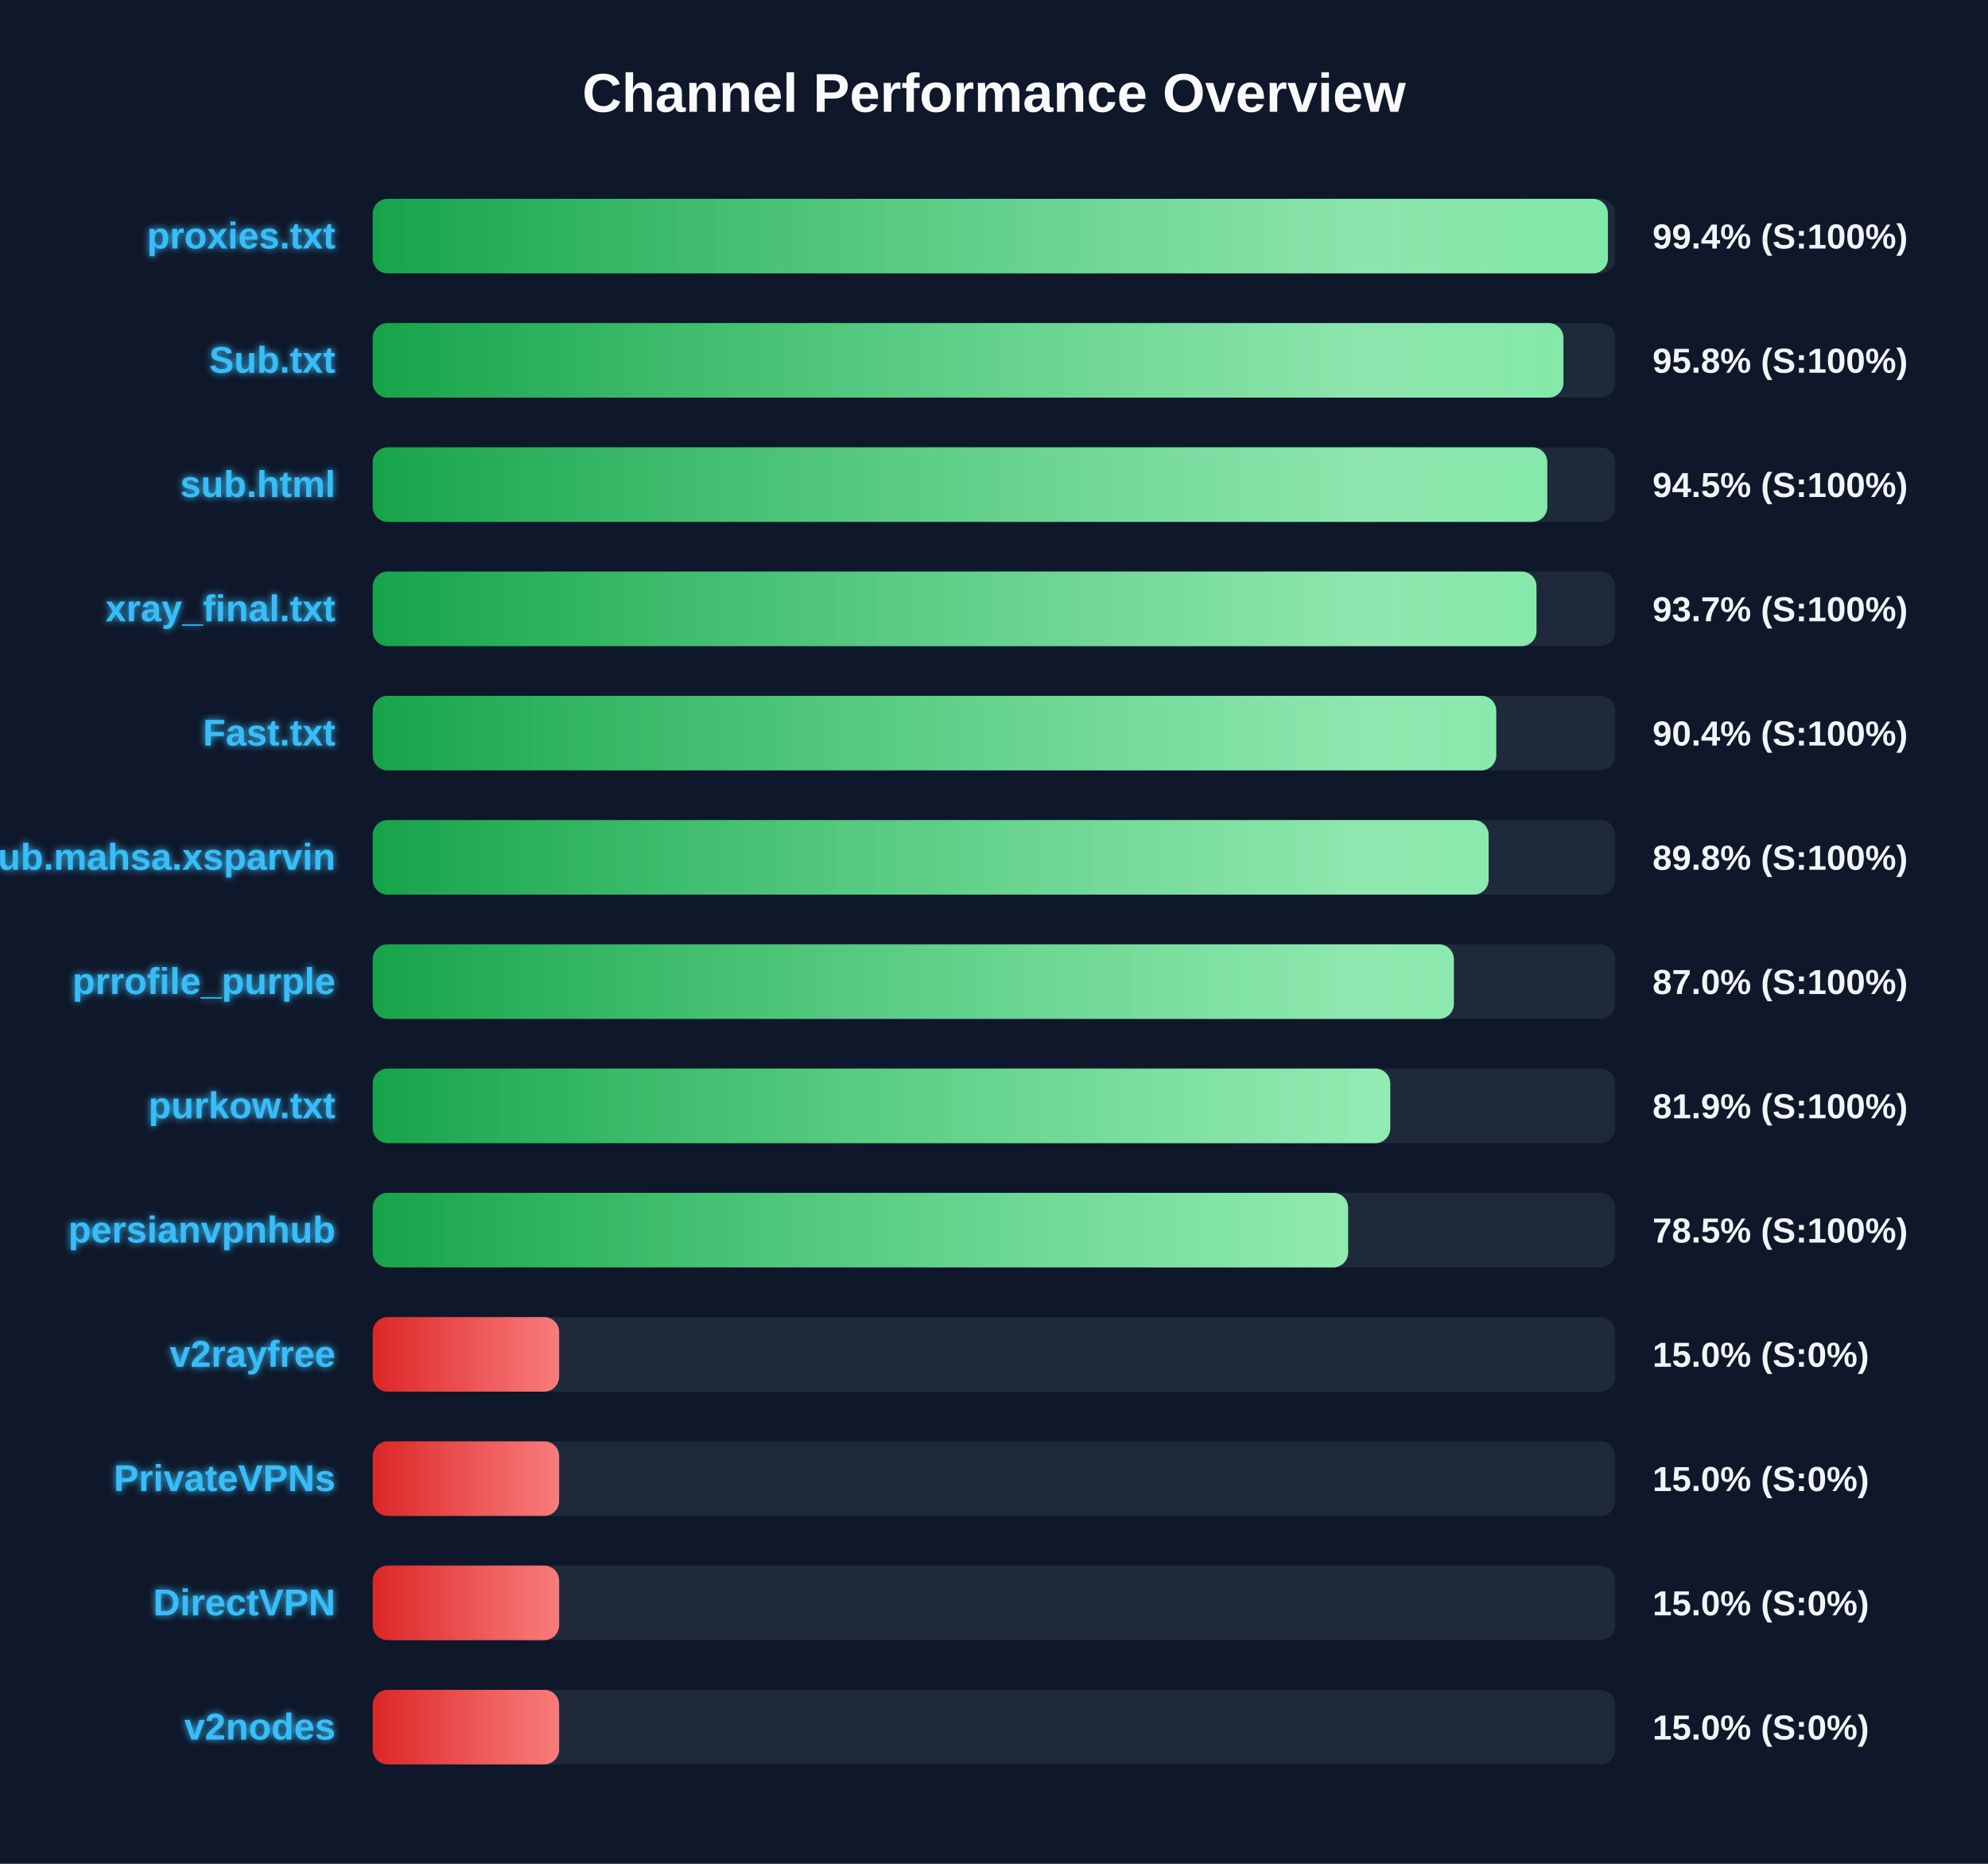
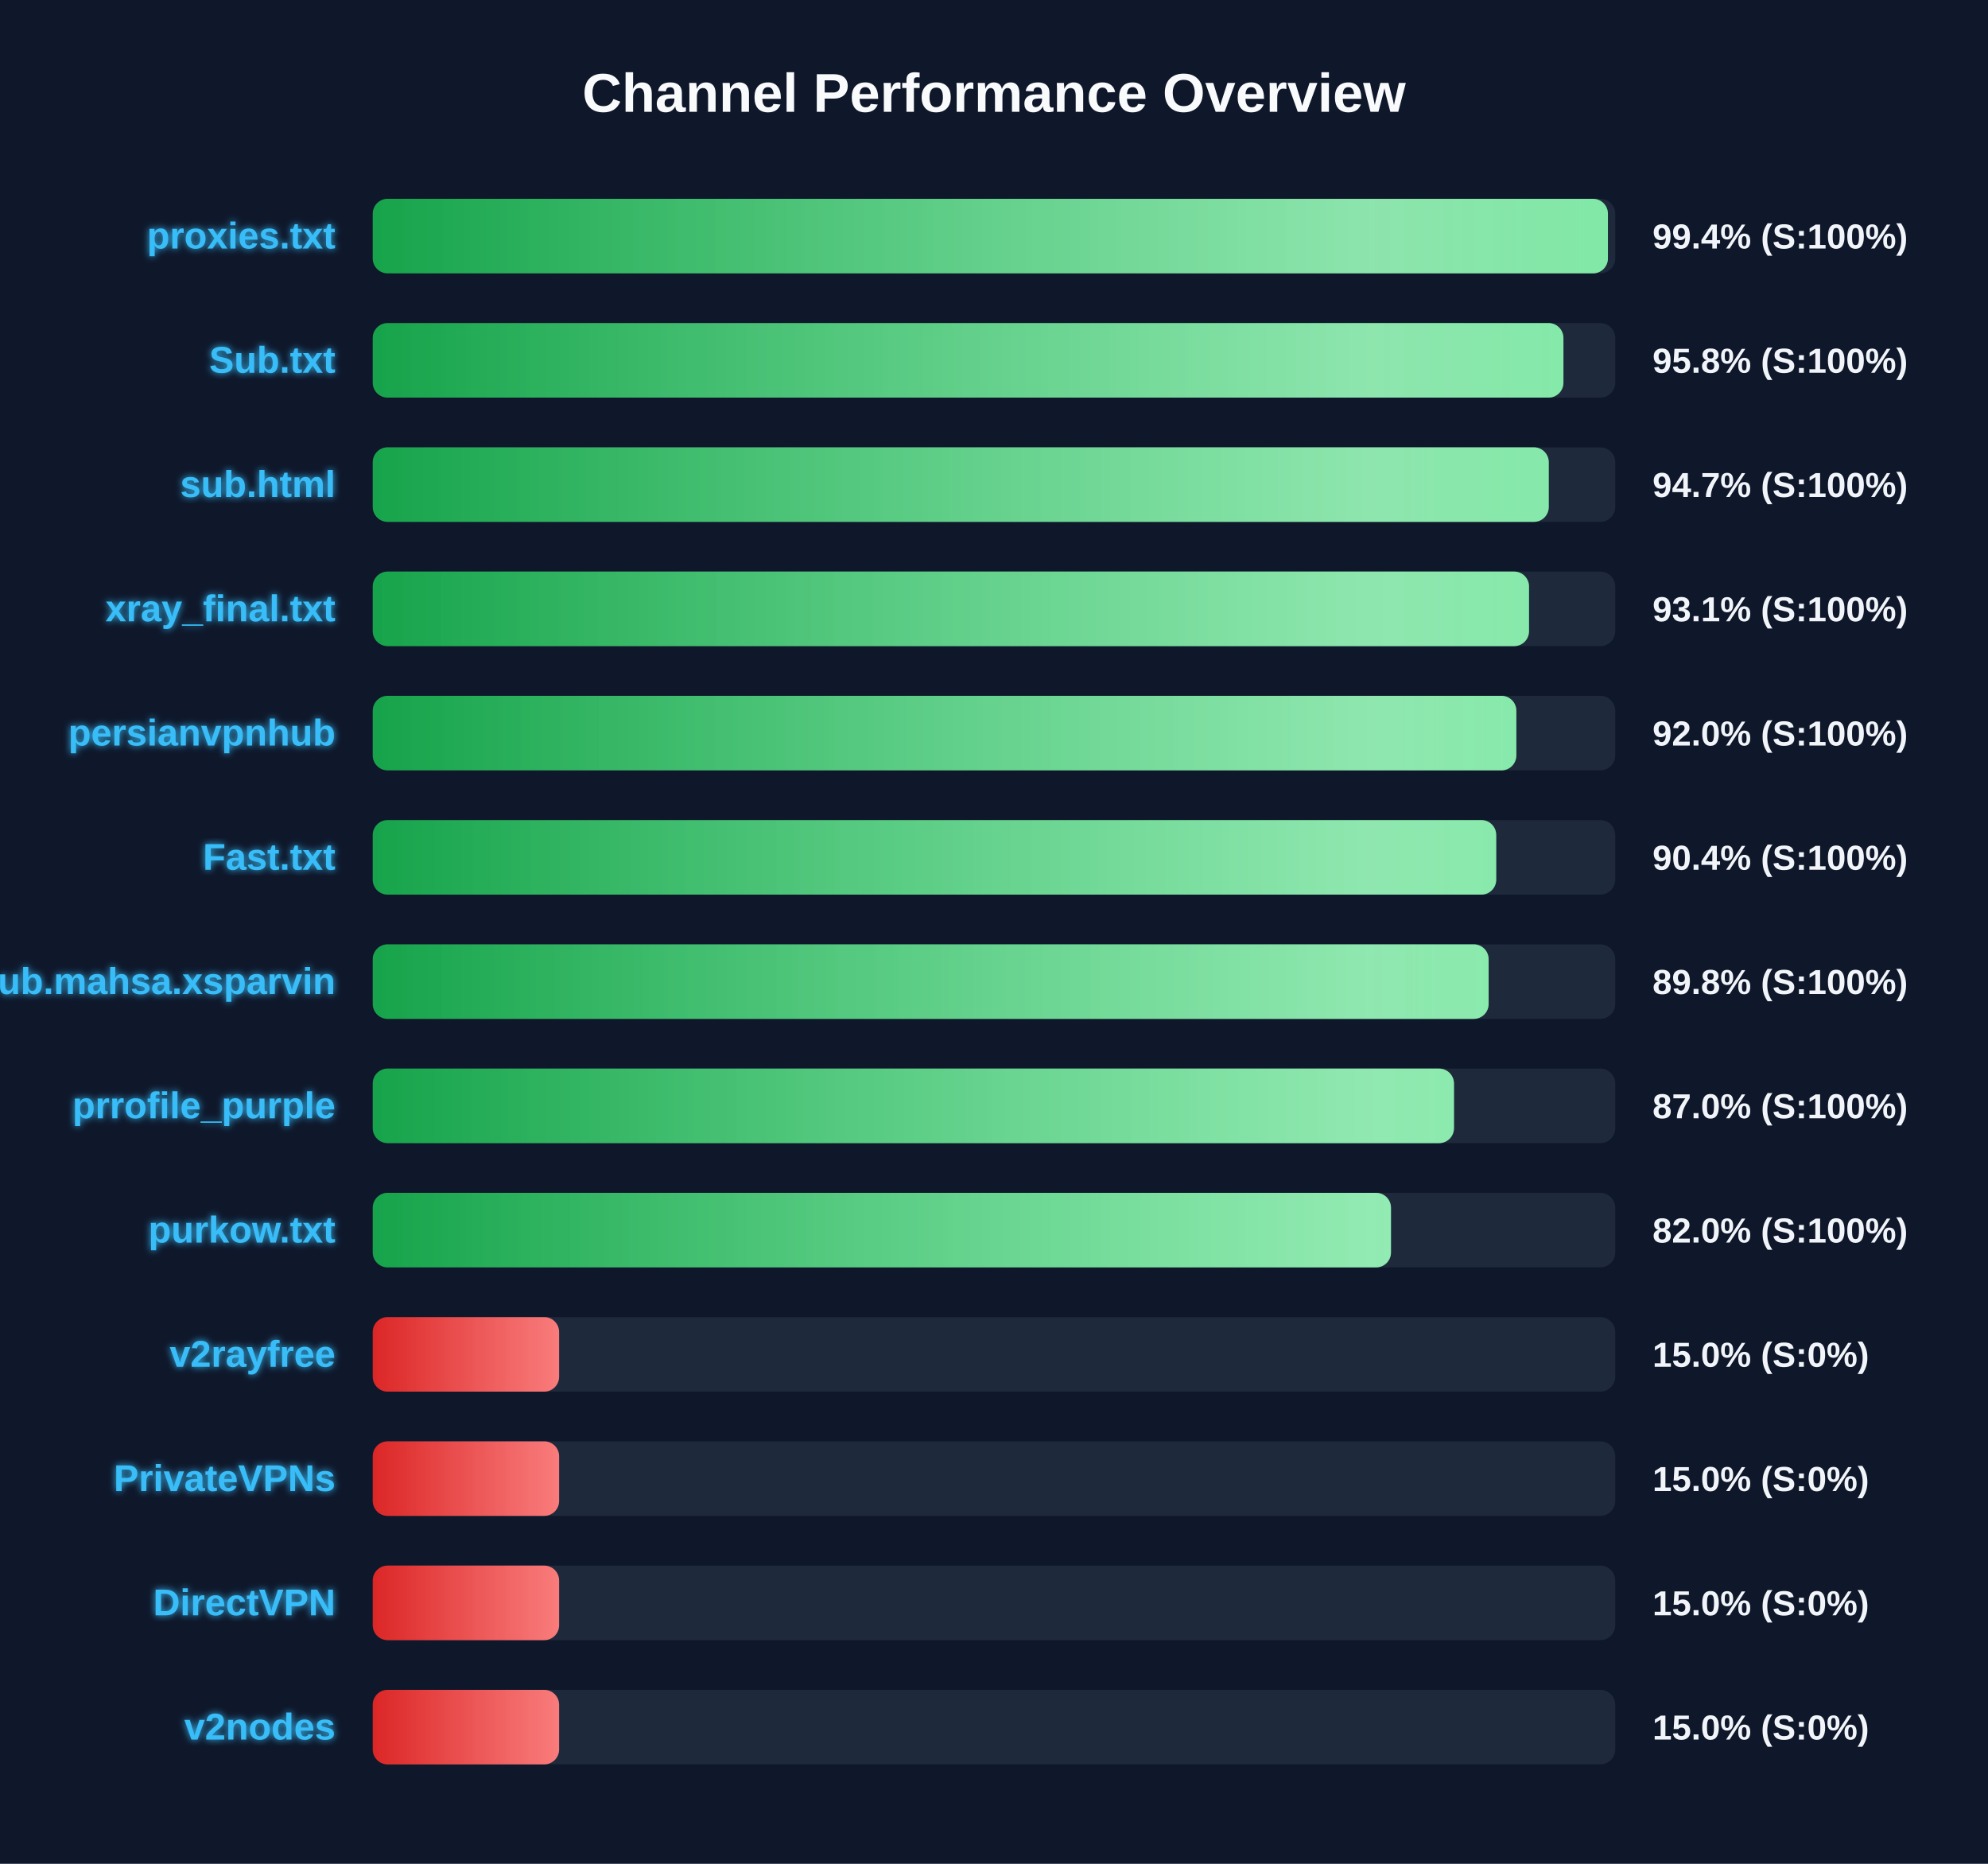
<svg xmlns="http://www.w3.org/2000/svg" width="800" height="750" version="1.1">
  <defs>
    <linearGradient id="grad-green" x1="0%" y1="0%" x2="100%" y2="0%">
      <stop offset="0%" stop-color="#16a34a" />
      <stop offset="100%" stop-color="#4ade80" />
    </linearGradient>
    <linearGradient id="grad-yellow" x1="0%" y1="0%" x2="100%" y2="0%">
      <stop offset="0%" stop-color="#ca8a04" />
      <stop offset="100%" stop-color="#fde047" />
    </linearGradient>
    <linearGradient id="grad-red" x1="0%" y1="0%" x2="100%" y2="0%">
      <stop offset="0%" stop-color="#dc2626" />
      <stop offset="100%" stop-color="#f87171" />
    </linearGradient>
    <linearGradient id="shimmer" x1="0%" y1="0%" x2="100%" y2="0%">
      <stop offset="0%" stop-color="rgba(255,255,255,0)" />
      <stop offset="50%" stop-color="rgba(255,255,255,0.4)" />
      <stop offset="100%" stop-color="rgba(255,255,255,0)" />
    </linearGradient>
    <filter id="glow" x="-20%" y="-20%" width="140%" height="140%">
      <feGaussianBlur stdDeviation="1.5" result="blur" />
      <feComposite in="SourceGraphic" in2="blur" operator="over" />
    </filter>
  </defs>
  <style>
        .bg-rect { fill: #0f172a; }
        .title { font: bold 22px 'Segoe UI', Arial, sans-serif; fill: #f8fafc; }
        .row { font: bold 15px 'Segoe UI', Arial, sans-serif; fill: #38bdf8; filter: url(#glow); }
        .score { font: bold 14px 'Segoe UI', Arial, sans-serif; fill: #f1f5f9; }
        @keyframes shimmer-anim {
            0% { transform: translateX(-100%); }
            100% { transform: translateX(200%); }
        }
        .shimmer-rect {
            animation: shimmer-anim 2.5s infinite linear;
        }
    </style>
  <rect width="100%" height="100%" class="bg-rect" />
  <text x="400" y="45" text-anchor="middle" class="title">Channel Performance Overview</text>
  <rect x="150" y="80" width="500" height="30" fill="#1e293b" rx="6" />
  <clipPath id="clip-0">
    <rect x="150" y="80" width="497.05" height="30" rx="6" />
  </clipPath>
  <rect x="150" y="80" width="497.05" height="30" fill="url(#grad-green)" rx="6" />
  <g clip-path="url(#clip-0)">
    <rect x="150" y="80" width="100%" height="30" fill="url(#shimmer)" class="shimmer-rect" />
  </g>
  <text x="135" y="100" text-anchor="end" class="row">proxies.txt</text>
  <text x="665" y="100" text-anchor="start" class="score">99.4% (S:100%)</text>
  <rect x="150" y="130" width="500" height="30" fill="#1e293b" rx="6" />
  <clipPath id="clip-1">
    <rect x="150" y="130" width="479.15" height="30" rx="6" />
  </clipPath>
  <rect x="150" y="130" width="479.15" height="30" fill="url(#grad-green)" rx="6" />
  <g clip-path="url(#clip-1)">
    <rect x="150" y="130" width="100%" height="30" fill="url(#shimmer)" class="shimmer-rect" />
  </g>
  <text x="135" y="150" text-anchor="end" class="row">Sub.txt</text>
  <text x="665" y="150" text-anchor="start" class="score">95.8% (S:100%)</text>
  <rect x="150" y="180" width="500" height="30" fill="#1e293b" rx="6" />
  <clipPath id="clip-2">
-     <rect x="150" y="180" width="472.65" height="30" rx="6" />
+     <rect x="150" y="180" width="473.25" height="30" rx="6" />
  </clipPath>
-   <rect x="150" y="180" width="472.65" height="30" fill="url(#grad-green)" rx="6" />
+   <rect x="150" y="180" width="473.25" height="30" fill="url(#grad-green)" rx="6" />
  <g clip-path="url(#clip-2)">
    <rect x="150" y="180" width="100%" height="30" fill="url(#shimmer)" class="shimmer-rect" />
  </g>
  <text x="135" y="200" text-anchor="end" class="row">sub.html</text>
-   <text x="665" y="200" text-anchor="start" class="score">94.5% (S:100%)</text>
+   <text x="665" y="200" text-anchor="start" class="score">94.7% (S:100%)</text>
  <rect x="150" y="230" width="500" height="30" fill="#1e293b" rx="6" />
  <clipPath id="clip-3">
-     <rect x="150" y="230" width="468.3" height="30" rx="6" />
+     <rect x="150" y="230" width="465.3" height="30" rx="6" />
  </clipPath>
-   <rect x="150" y="230" width="468.3" height="30" fill="url(#grad-green)" rx="6" />
+   <rect x="150" y="230" width="465.3" height="30" fill="url(#grad-green)" rx="6" />
  <g clip-path="url(#clip-3)">
    <rect x="150" y="230" width="100%" height="30" fill="url(#shimmer)" class="shimmer-rect" />
  </g>
  <text x="135" y="250" text-anchor="end" class="row">xray_final.txt</text>
-   <text x="665" y="250" text-anchor="start" class="score">93.7% (S:100%)</text>
+   <text x="665" y="250" text-anchor="start" class="score">93.1% (S:100%)</text>
  <rect x="150" y="280" width="500" height="30" fill="#1e293b" rx="6" />
  <clipPath id="clip-4">
-     <rect x="150" y="280" width="452.1" height="30" rx="6" />
+     <rect x="150" y="280" width="460.2" height="30" rx="6" />
  </clipPath>
-   <rect x="150" y="280" width="452.1" height="30" fill="url(#grad-green)" rx="6" />
+   <rect x="150" y="280" width="460.2" height="30" fill="url(#grad-green)" rx="6" />
  <g clip-path="url(#clip-4)">
    <rect x="150" y="280" width="100%" height="30" fill="url(#shimmer)" class="shimmer-rect" />
  </g>
-   <text x="135" y="300" text-anchor="end" class="row">Fast.txt</text>
-   <text x="665" y="300" text-anchor="start" class="score">90.4% (S:100%)</text>
+   <text x="135" y="300" text-anchor="end" class="row">persianvpnhub</text>
+   <text x="665" y="300" text-anchor="start" class="score">92.0% (S:100%)</text>
  <rect x="150" y="330" width="500" height="30" fill="#1e293b" rx="6" />
  <clipPath id="clip-5">
-     <rect x="150" y="330" width="449.05" height="30" rx="6" />
+     <rect x="150" y="330" width="452.1" height="30" rx="6" />
  </clipPath>
-   <rect x="150" y="330" width="449.05" height="30" fill="url(#grad-green)" rx="6" />
+   <rect x="150" y="330" width="452.1" height="30" fill="url(#grad-green)" rx="6" />
  <g clip-path="url(#clip-5)">
    <rect x="150" y="330" width="100%" height="30" fill="url(#shimmer)" class="shimmer-rect" />
  </g>
-   <text x="135" y="350" text-anchor="end" class="row">Sub.mahsa.xsparvin</text>
-   <text x="665" y="350" text-anchor="start" class="score">89.8% (S:100%)</text>
+   <text x="135" y="350" text-anchor="end" class="row">Fast.txt</text>
+   <text x="665" y="350" text-anchor="start" class="score">90.4% (S:100%)</text>
  <rect x="150" y="380" width="500" height="30" fill="#1e293b" rx="6" />
  <clipPath id="clip-6">
-     <rect x="150" y="380" width="435.05" height="30" rx="6" />
+     <rect x="150" y="380" width="449.05" height="30" rx="6" />
  </clipPath>
-   <rect x="150" y="380" width="435.05" height="30" fill="url(#grad-green)" rx="6" />
+   <rect x="150" y="380" width="449.05" height="30" fill="url(#grad-green)" rx="6" />
  <g clip-path="url(#clip-6)">
    <rect x="150" y="380" width="100%" height="30" fill="url(#shimmer)" class="shimmer-rect" />
  </g>
-   <text x="135" y="400" text-anchor="end" class="row">prrofile_purple</text>
-   <text x="665" y="400" text-anchor="start" class="score">87.0% (S:100%)</text>
+   <text x="135" y="400" text-anchor="end" class="row">Sub.mahsa.xsparvin</text>
+   <text x="665" y="400" text-anchor="start" class="score">89.8% (S:100%)</text>
  <rect x="150" y="430" width="500" height="30" fill="#1e293b" rx="6" />
  <clipPath id="clip-7">
-     <rect x="150" y="430" width="409.45" height="30" rx="6" />
+     <rect x="150" y="430" width="435.1" height="30" rx="6" />
  </clipPath>
-   <rect x="150" y="430" width="409.45" height="30" fill="url(#grad-green)" rx="6" />
+   <rect x="150" y="430" width="435.1" height="30" fill="url(#grad-green)" rx="6" />
  <g clip-path="url(#clip-7)">
    <rect x="150" y="430" width="100%" height="30" fill="url(#shimmer)" class="shimmer-rect" />
  </g>
-   <text x="135" y="450" text-anchor="end" class="row">purkow.txt</text>
-   <text x="665" y="450" text-anchor="start" class="score">81.9% (S:100%)</text>
+   <text x="135" y="450" text-anchor="end" class="row">prrofile_purple</text>
+   <text x="665" y="450" text-anchor="start" class="score">87.0% (S:100%)</text>
  <rect x="150" y="480" width="500" height="30" fill="#1e293b" rx="6" />
  <clipPath id="clip-8">
-     <rect x="150" y="480" width="392.5" height="30" rx="6" />
+     <rect x="150" y="480" width="409.75" height="30" rx="6" />
  </clipPath>
-   <rect x="150" y="480" width="392.5" height="30" fill="url(#grad-green)" rx="6" />
+   <rect x="150" y="480" width="409.75" height="30" fill="url(#grad-green)" rx="6" />
  <g clip-path="url(#clip-8)">
    <rect x="150" y="480" width="100%" height="30" fill="url(#shimmer)" class="shimmer-rect" />
  </g>
-   <text x="135" y="500" text-anchor="end" class="row">persianvpnhub</text>
-   <text x="665" y="500" text-anchor="start" class="score">78.5% (S:100%)</text>
+   <text x="135" y="500" text-anchor="end" class="row">purkow.txt</text>
+   <text x="665" y="500" text-anchor="start" class="score">82.0% (S:100%)</text>
  <rect x="150" y="530" width="500" height="30" fill="#1e293b" rx="6" />
  <clipPath id="clip-9">
    <rect x="150" y="530" width="75.0" height="30" rx="6" />
  </clipPath>
  <rect x="150" y="530" width="75.0" height="30" fill="url(#grad-red)" rx="6" />
  <g clip-path="url(#clip-9)">
    <rect x="150" y="530" width="100%" height="30" fill="url(#shimmer)" class="shimmer-rect" />
  </g>
  <text x="135" y="550" text-anchor="end" class="row">v2rayfree</text>
  <text x="665" y="550" text-anchor="start" class="score">15.0% (S:0%)</text>
  <rect x="150" y="580" width="500" height="30" fill="#1e293b" rx="6" />
  <clipPath id="clip-10">
    <rect x="150" y="580" width="75.0" height="30" rx="6" />
  </clipPath>
  <rect x="150" y="580" width="75.0" height="30" fill="url(#grad-red)" rx="6" />
  <g clip-path="url(#clip-10)">
    <rect x="150" y="580" width="100%" height="30" fill="url(#shimmer)" class="shimmer-rect" />
  </g>
  <text x="135" y="600" text-anchor="end" class="row">PrivateVPNs</text>
  <text x="665" y="600" text-anchor="start" class="score">15.0% (S:0%)</text>
  <rect x="150" y="630" width="500" height="30" fill="#1e293b" rx="6" />
  <clipPath id="clip-11">
    <rect x="150" y="630" width="75.0" height="30" rx="6" />
  </clipPath>
  <rect x="150" y="630" width="75.0" height="30" fill="url(#grad-red)" rx="6" />
  <g clip-path="url(#clip-11)">
    <rect x="150" y="630" width="100%" height="30" fill="url(#shimmer)" class="shimmer-rect" />
  </g>
  <text x="135" y="650" text-anchor="end" class="row">DirectVPN</text>
  <text x="665" y="650" text-anchor="start" class="score">15.0% (S:0%)</text>
  <rect x="150" y="680" width="500" height="30" fill="#1e293b" rx="6" />
  <clipPath id="clip-12">
    <rect x="150" y="680" width="75.0" height="30" rx="6" />
  </clipPath>
  <rect x="150" y="680" width="75.0" height="30" fill="url(#grad-red)" rx="6" />
  <g clip-path="url(#clip-12)">
    <rect x="150" y="680" width="100%" height="30" fill="url(#shimmer)" class="shimmer-rect" />
  </g>
  <text x="135" y="700" text-anchor="end" class="row">v2nodes</text>
  <text x="665" y="700" text-anchor="start" class="score">15.0% (S:0%)</text>
</svg>
